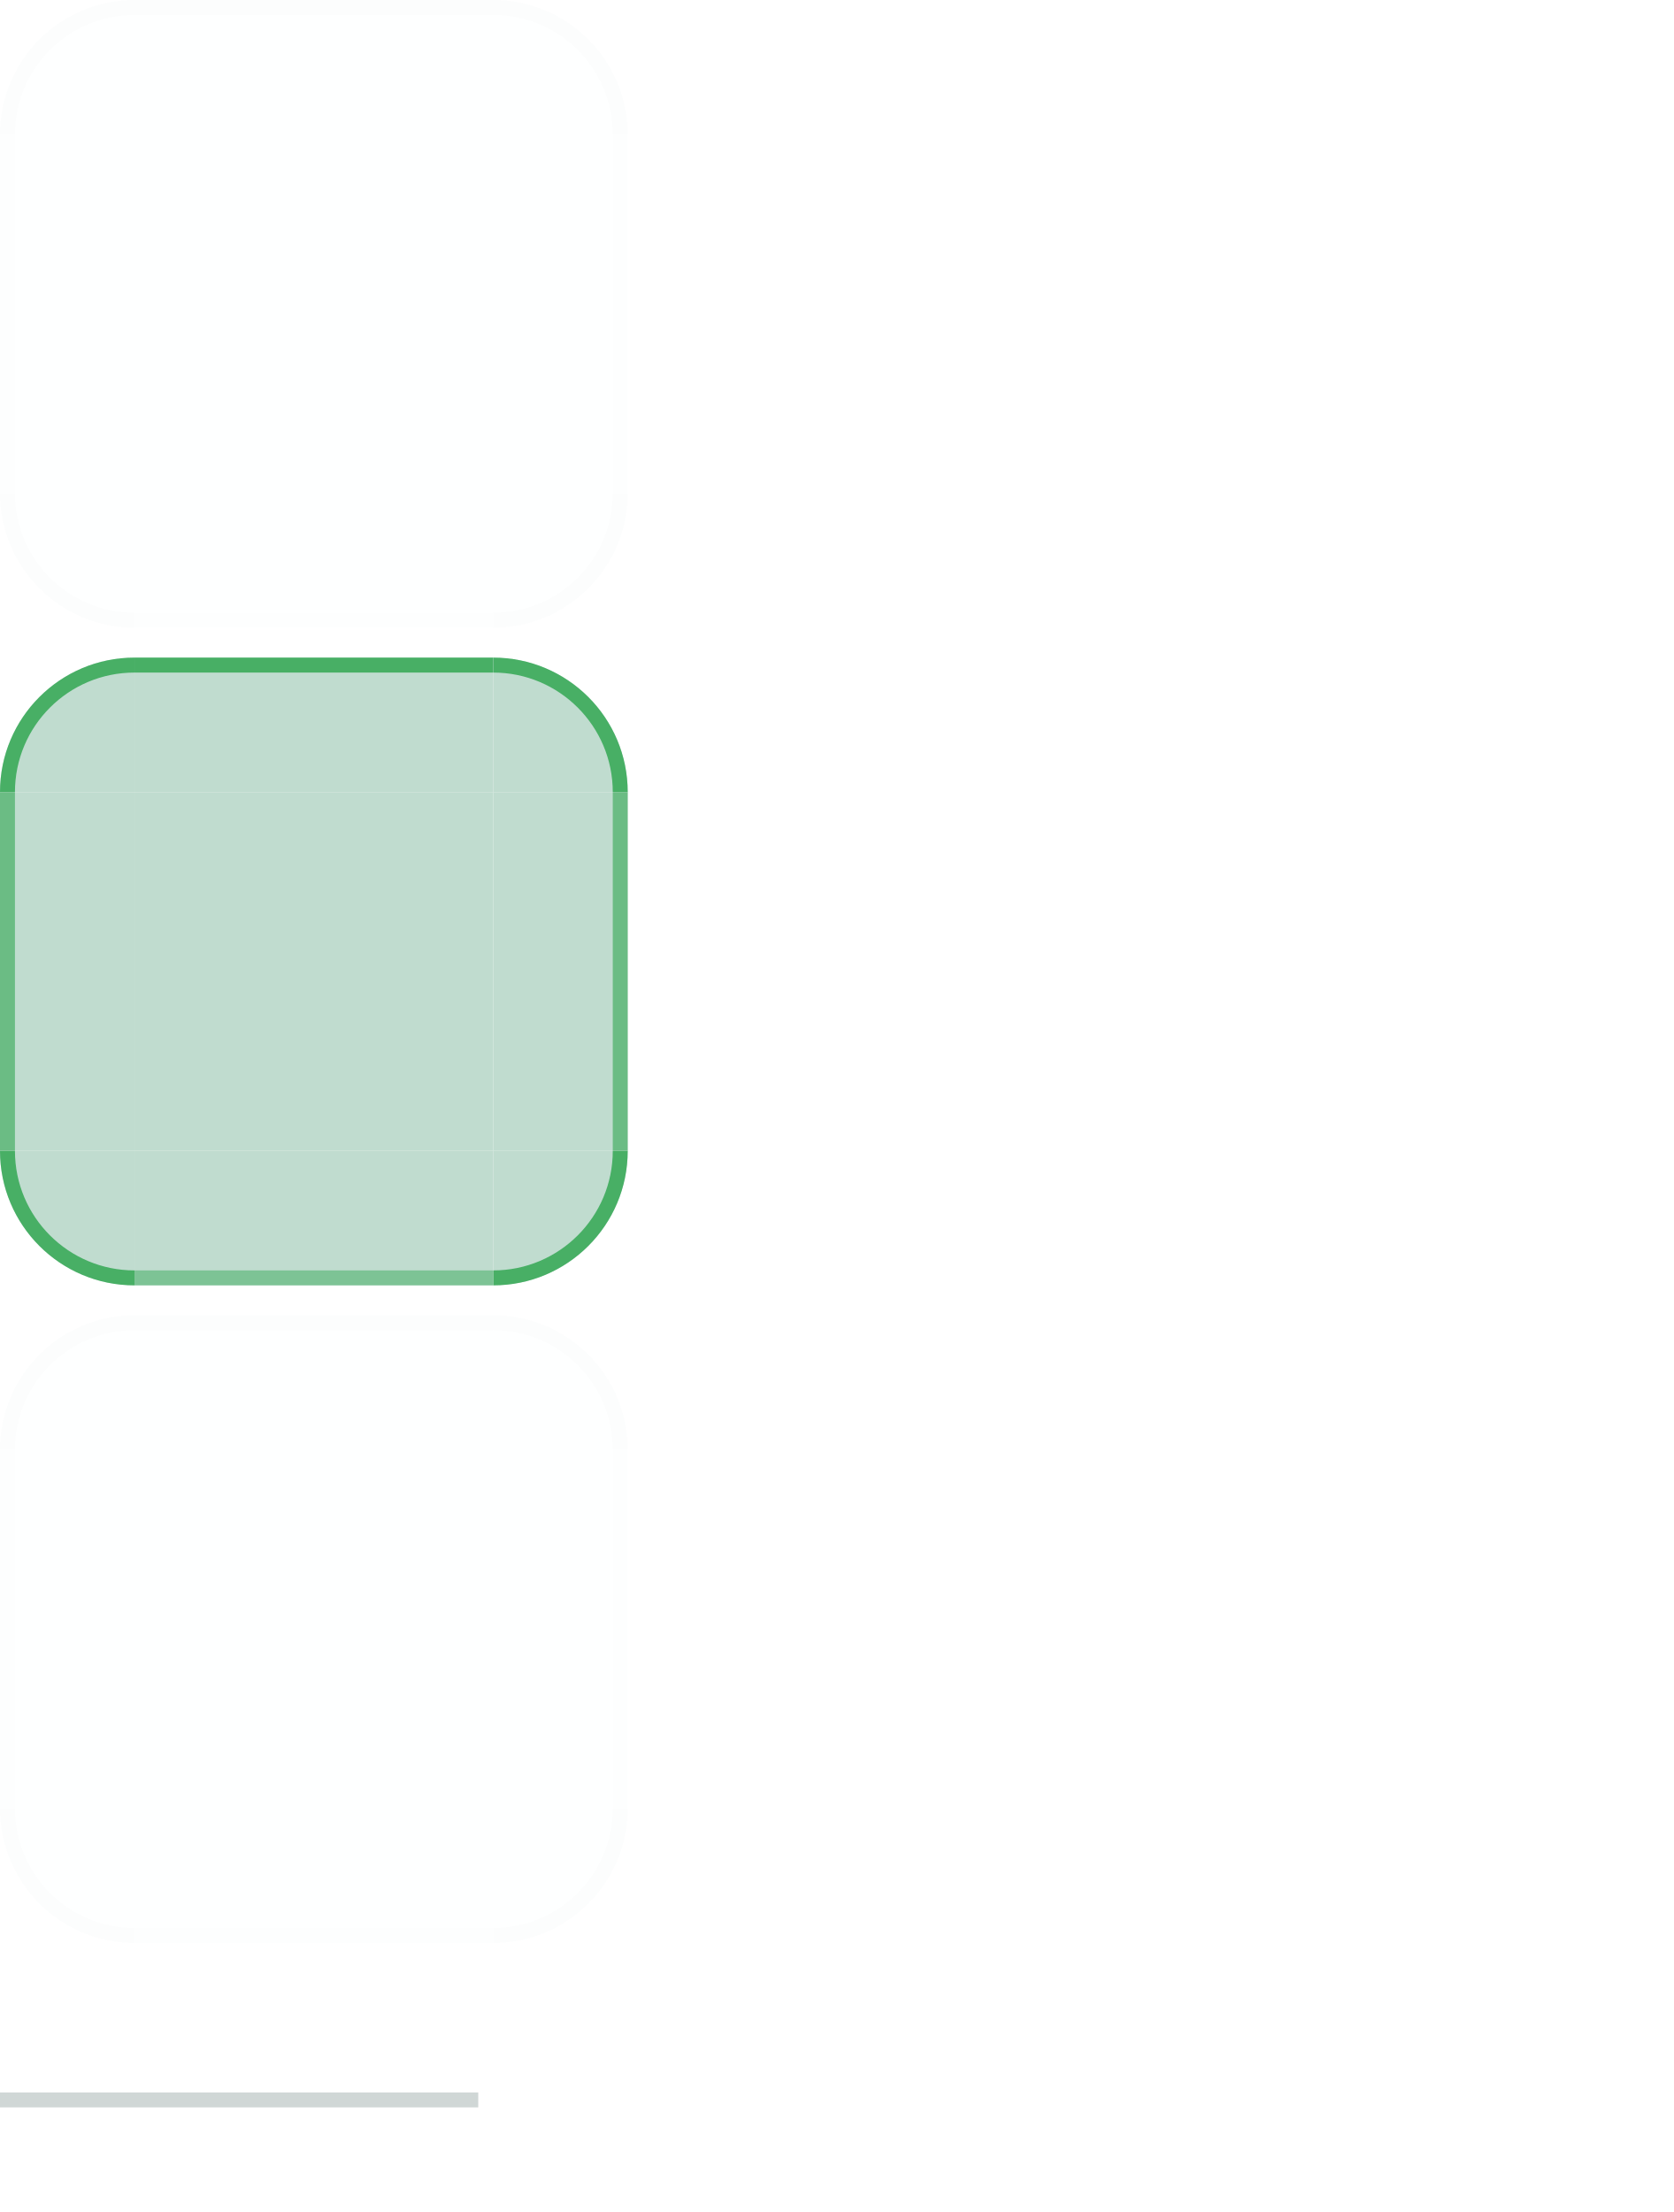
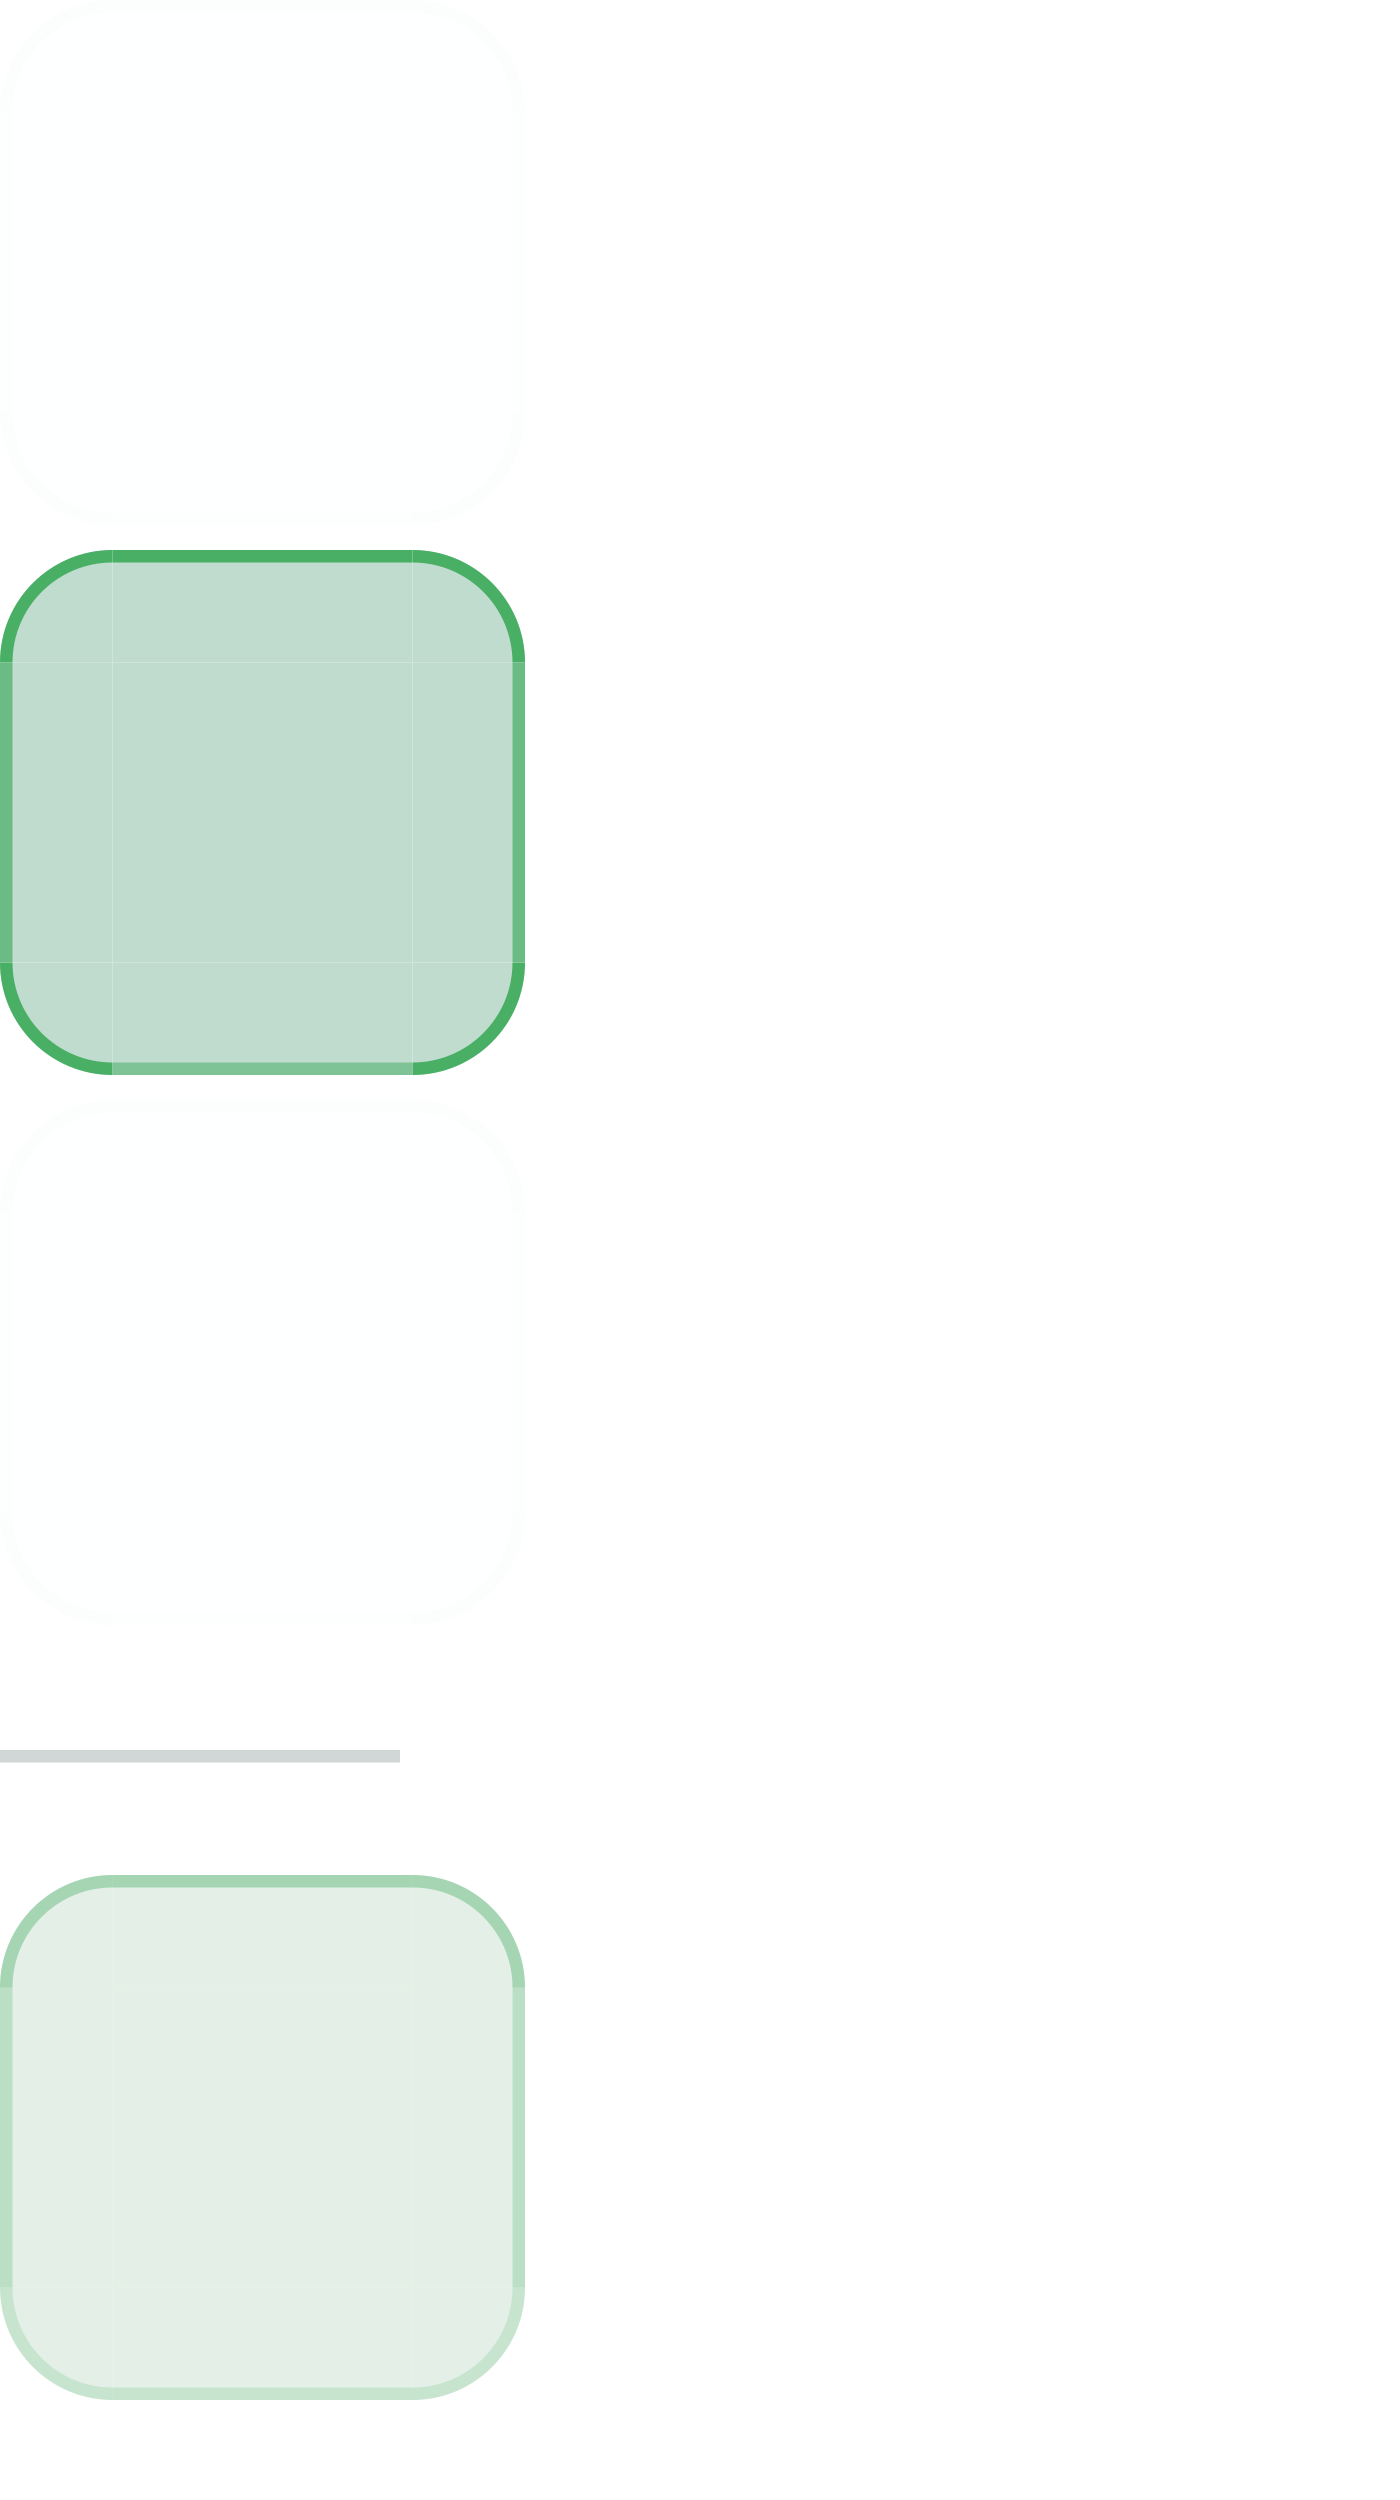
- <svg xmlns="http://www.w3.org/2000/svg" width="112" height="148" viewBox="0 0 112 148">
+ <svg xmlns="http://www.w3.org/2000/svg" width="112" height="200" viewBox="0 0 112 200">
  <style id="current-color-scheme" type="text/css">
    .ColorScheme-Background { color: #C4DED1; }
    .ColorScheme-Highlight  { color: #1A7F37; }
    .ColorScheme-Text       { color: #17302E; }
  </style>
  <g id="normal-topleft">
    <path d="M 0,9 A 9,9 0 0 1 9,0 L 9,9 Z" fill="#C4DED1" fill-opacity="0.01" />
    <path d="M 0,9 A 9,9 0 0 1 9,0 L 9,1.0 A 8.0,8.0 0 0 0 1.0,9 Z" fill="#3D5854" fill-opacity="0.01" />
  </g>
  <g id="normal-topright">
    <path d="M 33,0 A 9,9 0 0 1 42,9 L 33,9 Z" fill="#C4DED1" fill-opacity="0.01" />
    <path d="M 33,0 A 9,9 0 0 1 42,9 L 41.0,9 A 8.0,8.0 0 0 0 33,1.0 Z" fill="#3D5854" fill-opacity="0.01" />
  </g>
  <g id="normal-bottomleft">
    <path d="M 9,42 A 9,9 0 0 1 0,33 L 9,33 Z" fill="#C4DED1" fill-opacity="0.01" />
    <path d="M 9,42 A 9,9 0 0 1 0,33 L 1.0,33 A 8.0,8.0 0 0 0 9,41.0 Z" fill="#3D5854" fill-opacity="0.01" />
  </g>
  <g id="normal-bottomright">
    <path d="M 42,33 A 9,9 0 0 1 33,42 L 33,33 Z" fill="#C4DED1" fill-opacity="0.01" />
    <path d="M 42,33 A 9,9 0 0 1 33,42 L 33,41.0 A 8.0,8.0 0 0 0 41.0,33 Z" fill="#3D5854" fill-opacity="0.01" />
  </g>
  <g id="normal-top">
    <rect x="9" y="0" width="24" height="9" fill="#C4DED1" fill-opacity="0.01" />
    <rect x="9" y="0" width="24" height="1" fill="#3D5854" fill-opacity="0.01" />
  </g>
  <g id="normal-bottom">
    <rect x="9" y="33" width="24" height="9" fill="#C4DED1" fill-opacity="0.01" />
    <rect x="9" y="41" width="24" height="1" fill="#3D5854" fill-opacity="0.006" />
  </g>
  <g id="normal-left">
    <rect x="0" y="9" width="9" height="24" fill="#C4DED1" fill-opacity="0.01" />
    <rect x="0" y="9" width="1" height="24" fill="#3D5854" fill-opacity="0.007" />
  </g>
  <g id="normal-right">
    <rect x="33" y="9" width="9" height="24" fill="#C4DED1" fill-opacity="0.01" />
    <rect x="41" y="9" width="1" height="24" fill="#3D5854" fill-opacity="0.007" />
  </g>
  <rect id="normal-center" x="9" y="9" width="24" height="24" fill="#C4DED1" fill-opacity="0.01" />
  <rect id="normal-hint-top-margin" x="80" y="0" width="4" height="5" fill="none" opacity="0" />
  <rect id="normal-hint-bottom-margin" x="80" y="7" width="4" height="5" fill="none" opacity="0" />
  <rect id="normal-hint-left-margin" x="76" y="14" width="7" height="4" fill="none" opacity="0" />
  <rect id="normal-hint-right-margin" x="87" y="14" width="7" height="4" fill="none" opacity="0" />
  <g id="pressed-topleft">
    <path d="M 0,53 A 9,9 0 0 1 9,44 L 9,53 Z" fill="#BCDACC" fill-opacity="0.94" />
    <path d="M 0,53 A 9,9 0 0 1 9,44 L 9,45.0 A 8.0,8.0 0 0 0 1.0,53 Z" fill="#2DA44E" fill-opacity="0.82" />
  </g>
  <g id="pressed-topright">
    <path d="M 33,44 A 9,9 0 0 1 42,53 L 33,53 Z" fill="#BCDACC" fill-opacity="0.94" />
    <path d="M 33,44 A 9,9 0 0 1 42,53 L 41.0,53 A 8.0,8.0 0 0 0 33,45.0 Z" fill="#2DA44E" fill-opacity="0.82" />
  </g>
  <g id="pressed-bottomleft">
    <path d="M 9,86 A 9,9 0 0 1 0,77 L 9,77 Z" fill="#BCDACC" fill-opacity="0.94" />
    <path d="M 9,86 A 9,9 0 0 1 0,77 L 1.0,77 A 8.0,8.0 0 0 0 9,85.0 Z" fill="#2DA44E" fill-opacity="0.82" />
  </g>
  <g id="pressed-bottomright">
    <path d="M 42,77 A 9,9 0 0 1 33,86 L 33,77 Z" fill="#BCDACC" fill-opacity="0.94" />
    <path d="M 42,77 A 9,9 0 0 1 33,86 L 33,85.0 A 8.0,8.0 0 0 0 41.0,77 Z" fill="#2DA44E" fill-opacity="0.82" />
  </g>
  <g id="pressed-top">
    <rect x="9" y="44" width="24" height="9" fill="#BCDACC" fill-opacity="0.94" />
    <rect x="9" y="44" width="24" height="1" fill="#2DA44E" fill-opacity="0.82" />
  </g>
  <g id="pressed-bottom">
    <rect x="9" y="77" width="24" height="9" fill="#BCDACC" fill-opacity="0.94" />
    <rect x="9" y="85" width="24" height="1" fill="#2DA44E" fill-opacity="0.451" />
  </g>
  <g id="pressed-left">
    <rect x="0" y="53" width="9" height="24" fill="#BCDACC" fill-opacity="0.94" />
    <rect x="0" y="53" width="1" height="24" fill="#2DA44E" fill-opacity="0.574" />
  </g>
  <g id="pressed-right">
    <rect x="33" y="53" width="9" height="24" fill="#BCDACC" fill-opacity="0.94" />
    <rect x="41" y="53" width="1" height="24" fill="#2DA44E" fill-opacity="0.574" />
  </g>
  <rect id="pressed-center" x="9" y="53" width="24" height="24" fill="#BCDACC" fill-opacity="0.94" />
  <rect id="pressed-hint-top-margin" x="80" y="24" width="4" height="5" fill="none" opacity="0" />
  <rect id="pressed-hint-bottom-margin" x="80" y="31" width="4" height="5" fill="none" opacity="0" />
  <rect id="pressed-hint-left-margin" x="76" y="38" width="7" height="4" fill="none" opacity="0" />
  <rect id="pressed-hint-right-margin" x="87" y="38" width="7" height="4" fill="none" opacity="0" />
  <g id="section-topleft">
    <path d="M 0,97 A 9,9 0 0 1 9,88 L 9,97 Z" fill="#C4DED1" fill-opacity="0.01" />
    <path d="M 0,97 A 9,9 0 0 1 9,88 L 9,89.0 A 8.0,8.0 0 0 0 1.0,97 Z" fill="#3D5854" fill-opacity="0.01" />
  </g>
  <g id="section-topright">
    <path d="M 33,88 A 9,9 0 0 1 42,97 L 33,97 Z" fill="#C4DED1" fill-opacity="0.01" />
    <path d="M 33,88 A 9,9 0 0 1 42,97 L 41.0,97 A 8.0,8.0 0 0 0 33,89.0 Z" fill="#3D5854" fill-opacity="0.01" />
  </g>
  <g id="section-bottomleft">
    <path d="M 9,130 A 9,9 0 0 1 0,121 L 9,121 Z" fill="#C4DED1" fill-opacity="0.01" />
    <path d="M 9,130 A 9,9 0 0 1 0,121 L 1.0,121 A 8.0,8.0 0 0 0 9,129.0 Z" fill="#3D5854" fill-opacity="0.01" />
  </g>
  <g id="section-bottomright">
    <path d="M 42,121 A 9,9 0 0 1 33,130 L 33,121 Z" fill="#C4DED1" fill-opacity="0.01" />
    <path d="M 42,121 A 9,9 0 0 1 33,130 L 33,129.0 A 8.0,8.0 0 0 0 41.0,121 Z" fill="#3D5854" fill-opacity="0.01" />
  </g>
  <g id="section-top">
    <rect x="9" y="88" width="24" height="9" fill="#C4DED1" fill-opacity="0.01" />
    <rect x="9" y="88" width="24" height="1" fill="#3D5854" fill-opacity="0.01" />
  </g>
  <g id="section-bottom">
    <rect x="9" y="121" width="24" height="9" fill="#C4DED1" fill-opacity="0.01" />
    <rect x="9" y="129" width="24" height="1" fill="#3D5854" fill-opacity="0.006" />
  </g>
  <g id="section-left">
    <rect x="0" y="97" width="9" height="24" fill="#C4DED1" fill-opacity="0.01" />
    <rect x="0" y="97" width="1" height="24" fill="#3D5854" fill-opacity="0.007" />
  </g>
  <g id="section-right">
    <rect x="33" y="97" width="9" height="24" fill="#C4DED1" fill-opacity="0.01" />
    <rect x="41" y="97" width="1" height="24" fill="#3D5854" fill-opacity="0.007" />
  </g>
  <rect id="section-center" x="9" y="97" width="24" height="24" fill="#C4DED1" fill-opacity="0.01" />
  <rect id="section-hint-top-margin" x="80" y="48" width="4" height="5" fill="none" opacity="0" />
  <rect id="section-hint-bottom-margin" x="80" y="55" width="4" height="5" fill="none" opacity="0" />
  <rect id="section-hint-left-margin" x="76" y="62" width="7" height="4" fill="none" opacity="0" />
  <rect id="section-hint-right-margin" x="87" y="62" width="7" height="4" fill="none" opacity="0" />
  <rect id="separator" x="0" y="140" width="32" height="1" fill="#3D5854" fill-opacity="0.24" />
  <rect id="hint-tile-center" x="104" y="0" width="1" height="1" fill="none" opacity="0" />
+   <g id="hover-topleft">
+     <path d="M 0,159 A 9,9 0 0 1 9,150 L 9,159 Z" fill="#1A7F37" fill-opacity="0.12" />
+     <path d="M 0,159 A 9,9 0 0 1 9,150 L 9,151.0 A 8.0,8.0 0 0 0 1.0,159 Z" fill="#2DA44E" fill-opacity="0.34" />
+   </g>
+   <g id="hover-topright">
+     <path d="M 33,150 A 9,9 0 0 1 42,159 L 33,159 Z" fill="#1A7F37" fill-opacity="0.12" />
+     <path d="M 33,150 A 9,9 0 0 1 42,159 L 41.0,159 A 8.0,8.0 0 0 0 33,151.0 Z" fill="#2DA44E" fill-opacity="0.34" />
+   </g>
+   <g id="hover-bottomleft">
+     <path d="M 9,192 A 9,9 0 0 1 0,183 L 9,183 Z" fill="#1A7F37" fill-opacity="0.12" />
+     <path d="M 9,192 A 9,9 0 0 1 0,183 L 1.0,183 A 8.0,8.0 0 0 0 9,191.0 Z" fill="#2DA44E" fill-opacity="0.16" />
+   </g>
+   <g id="hover-bottomright">
+     <path d="M 42,183 A 9,9 0 0 1 33,192 L 33,183 Z" fill="#1A7F37" fill-opacity="0.12" />
+     <path d="M 42,183 A 9,9 0 0 1 33,192 L 33,191.0 A 8.0,8.0 0 0 0 41.0,183 Z" fill="#2DA44E" fill-opacity="0.16" />
+   </g>
+   <g id="hover-top">
+     <rect x="9" y="150" width="24" height="9" fill="#1A7F37" fill-opacity="0.12" />
+     <rect x="9" y="150" width="24" height="1" fill="#2DA44E" fill-opacity="0.34" />
+   </g>
+   <g id="hover-bottom">
+     <rect x="9" y="183" width="24" height="9" fill="#1A7F37" fill-opacity="0.12" />
+     <rect x="9" y="191" width="24" height="1" fill="#2DA44E" fill-opacity="0.16" />
+   </g>
+   <g id="hover-left">
+     <rect x="0" y="159" width="9" height="24" fill="#1A7F37" fill-opacity="0.12" />
+     <rect x="0" y="159" width="1" height="24" fill="#2DA44E" fill-opacity="0.22" />
+   </g>
+   <g id="hover-right">
+     <rect x="33" y="159" width="9" height="24" fill="#1A7F37" fill-opacity="0.12" />
+     <rect x="41" y="159" width="1" height="24" fill="#2DA44E" fill-opacity="0.22" />
+   </g>
+   <rect id="hover-center" x="9" y="159" width="24" height="24" fill="#1A7F37" fill-opacity="0.12" />
</svg>
